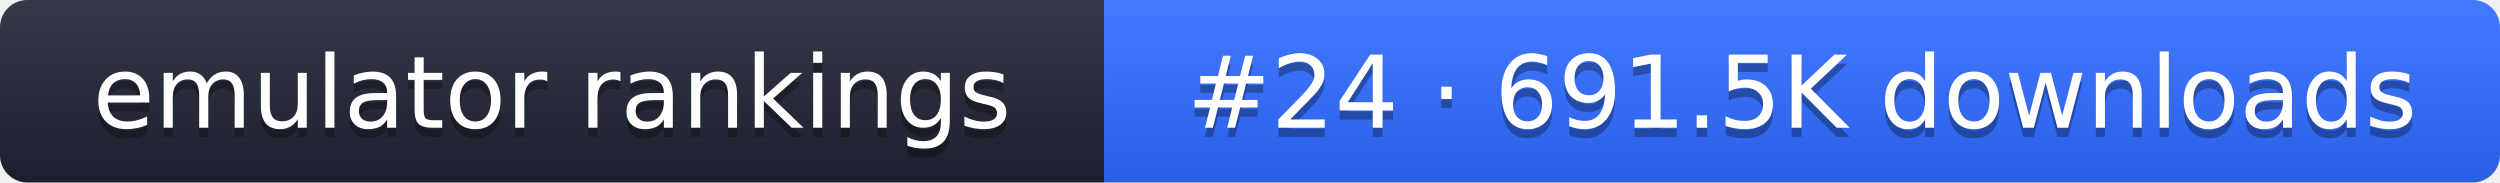
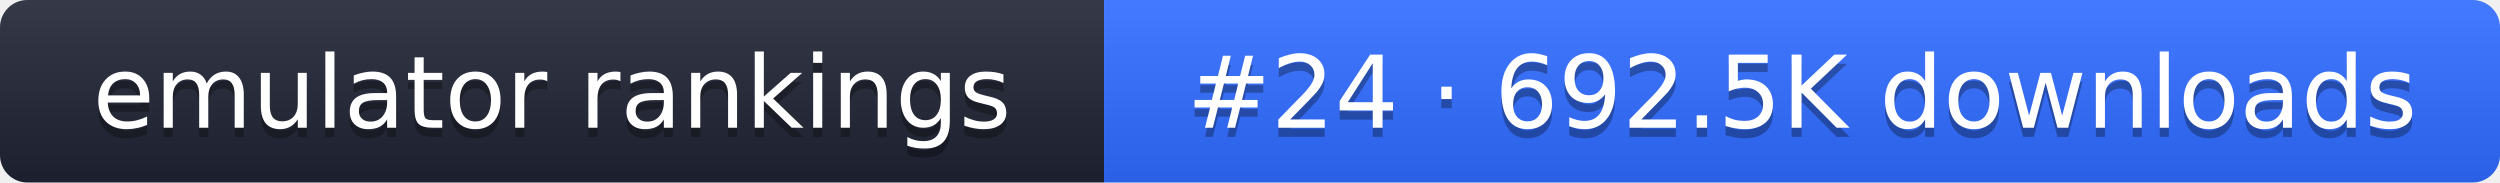
- <svg xmlns="http://www.w3.org/2000/svg" width="274" height="20" role="img" aria-label="emulator rankings: #24 · 691.5K downloads">
+ <svg xmlns="http://www.w3.org/2000/svg" width="274" height="20" role="img" aria-label="emulator rankings: #24 · 692.5K downloads">
  <linearGradient id="g" x2="0" y2="100%">
    <stop offset="0" stop-color="#fff" stop-opacity=".1" />
    <stop offset="1" stop-opacity=".1" />
  </linearGradient>
  <clipPath id="r">
    <rect width="274" height="20" rx="3" fill="#fff" />
  </clipPath>
  <g clip-path="url(#r)">
    <rect width="121" height="20" fill="#1f2433" />
    <rect x="121" width="153" height="20" fill="#2f6bff" />
    <rect width="274" height="20" fill="url(#g)" />
  </g>
  <g fill="#fff" text-anchor="middle" font-family="Verdana,DejaVu Sans,sans-serif" font-size="11">
    <text x="60.5" y="15" fill="#010101" fill-opacity=".3">emulator rankings</text>
    <text x="60.5" y="14">emulator rankings</text>
-     <text x="197.5" y="15" fill="#010101" fill-opacity=".3">#24 · 691.5K downloads</text>
-     <text x="197.5" y="14">#24 · 691.5K downloads</text>
+     <text x="197.5" y="15" fill="#010101" fill-opacity=".3">#24 · 692.5K downloads</text>
+     <text x="197.5" y="14">#24 · 692.5K downloads</text>
  </g>
</svg>
